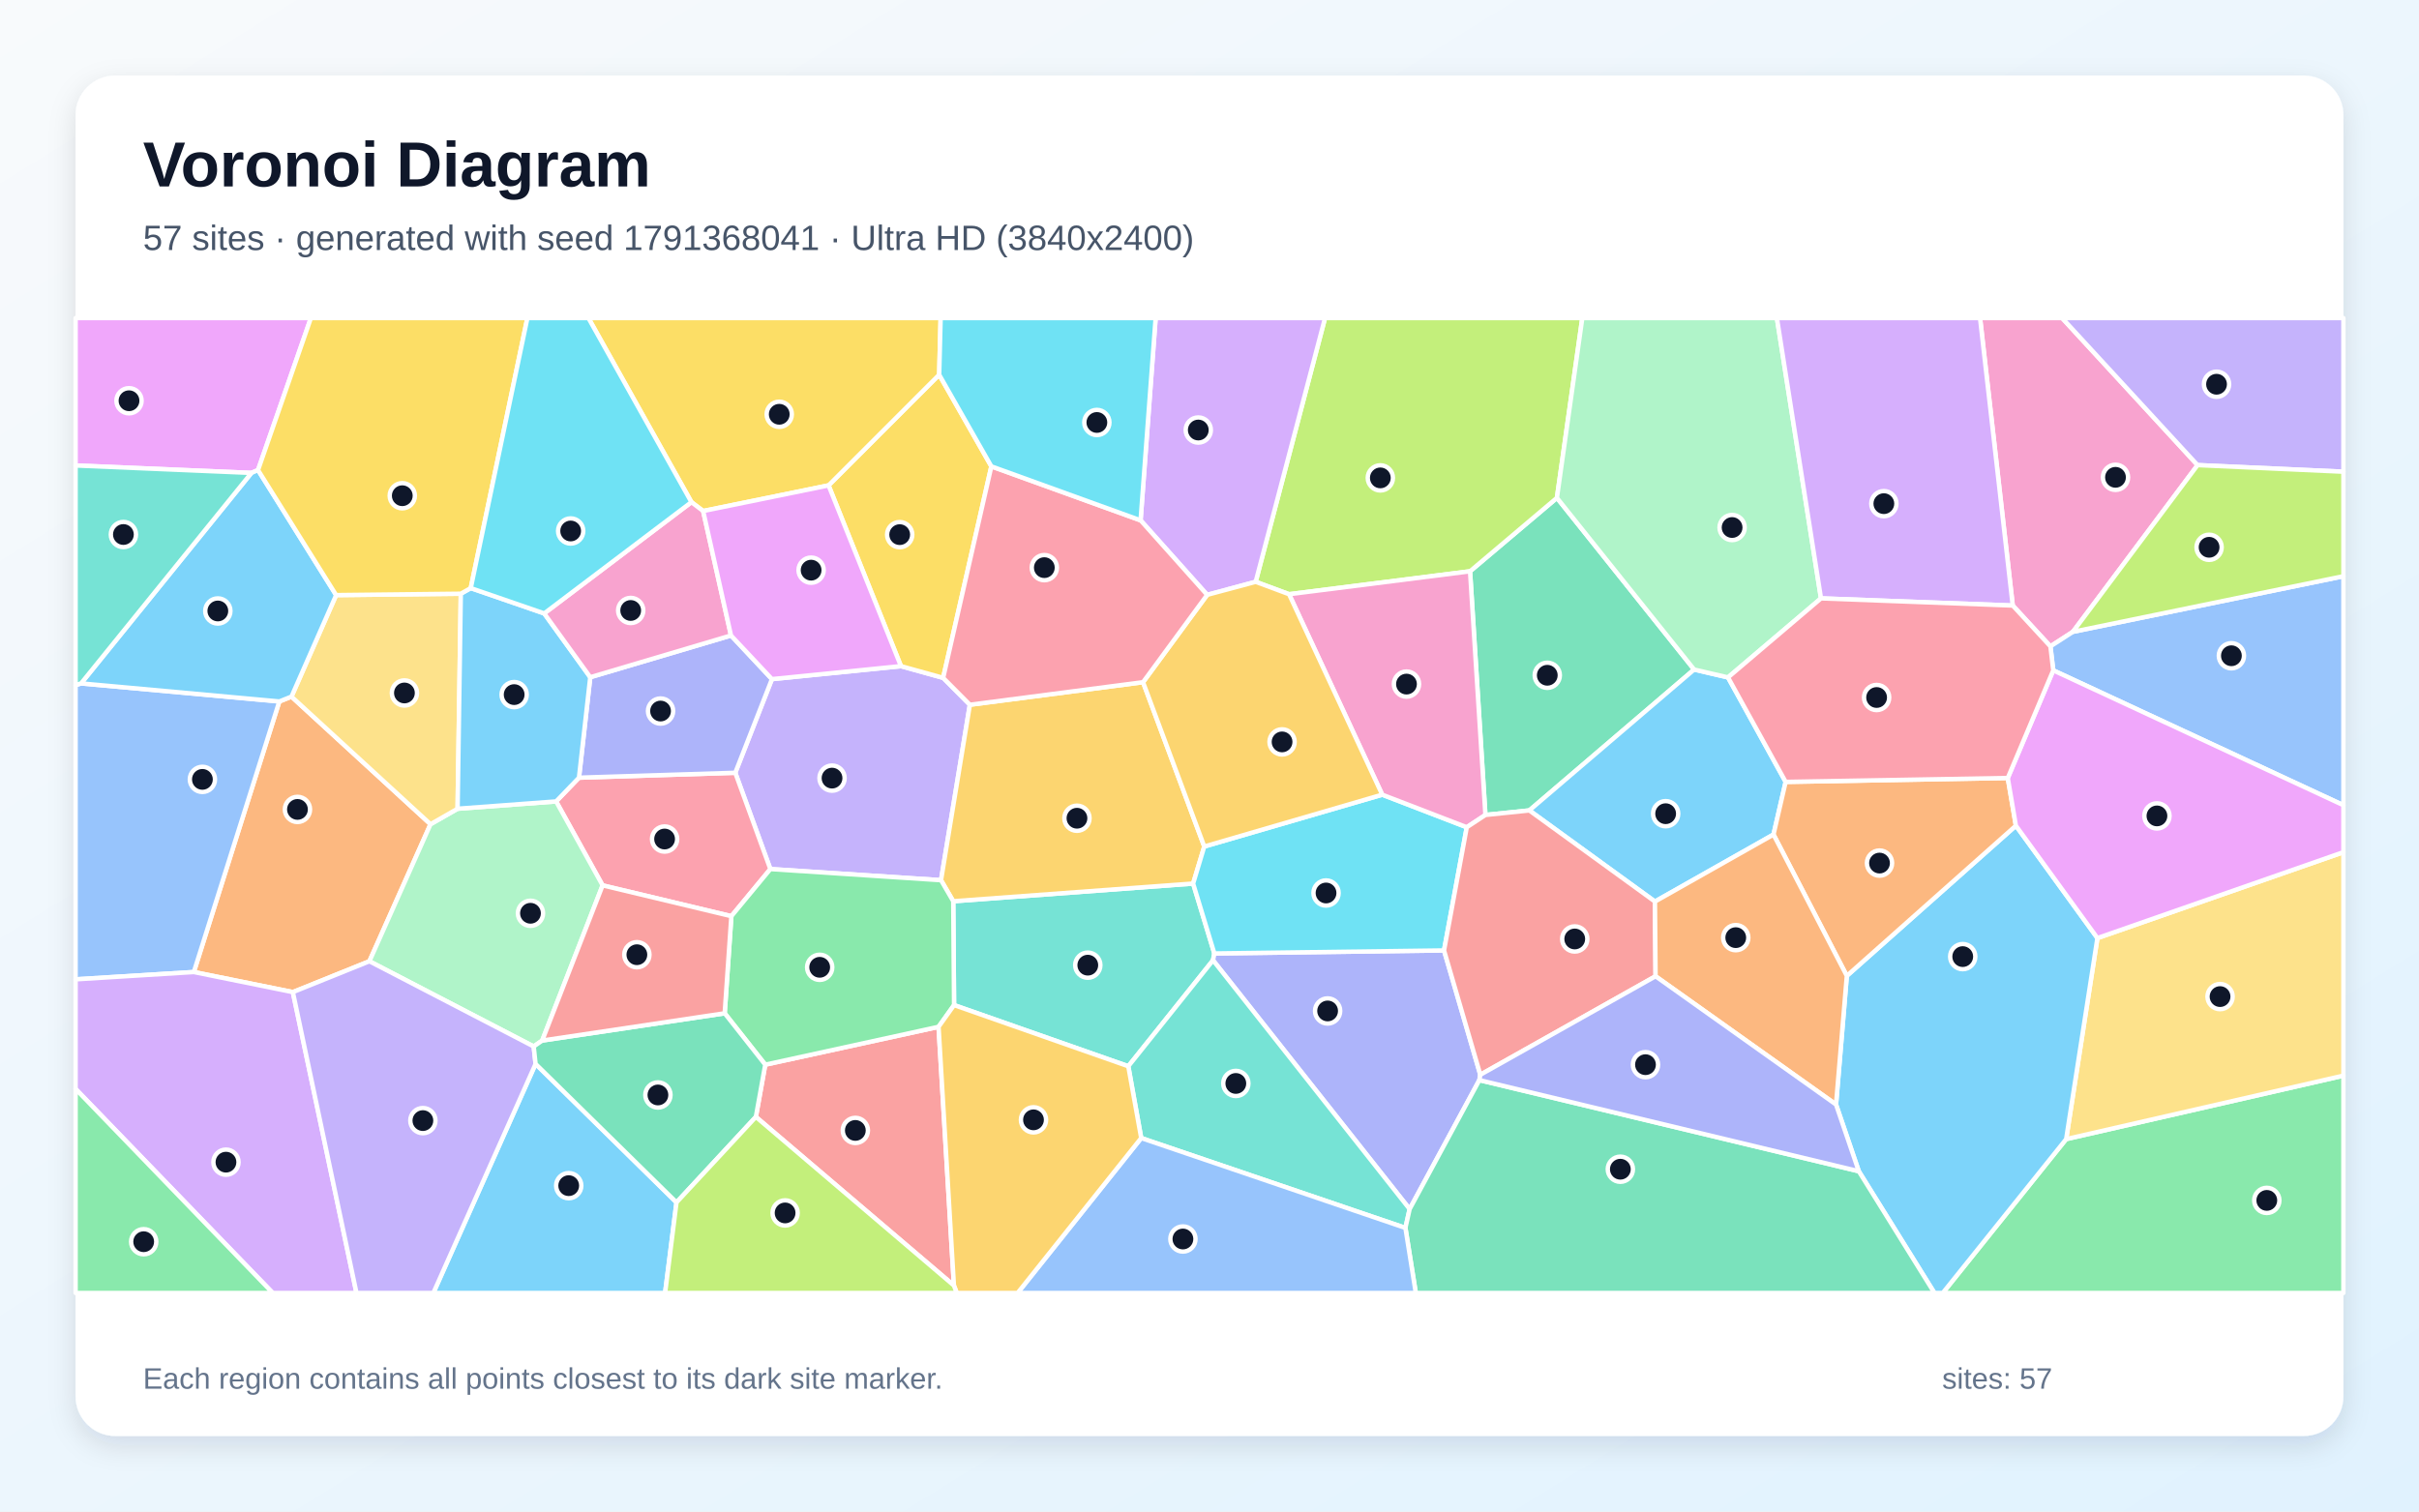
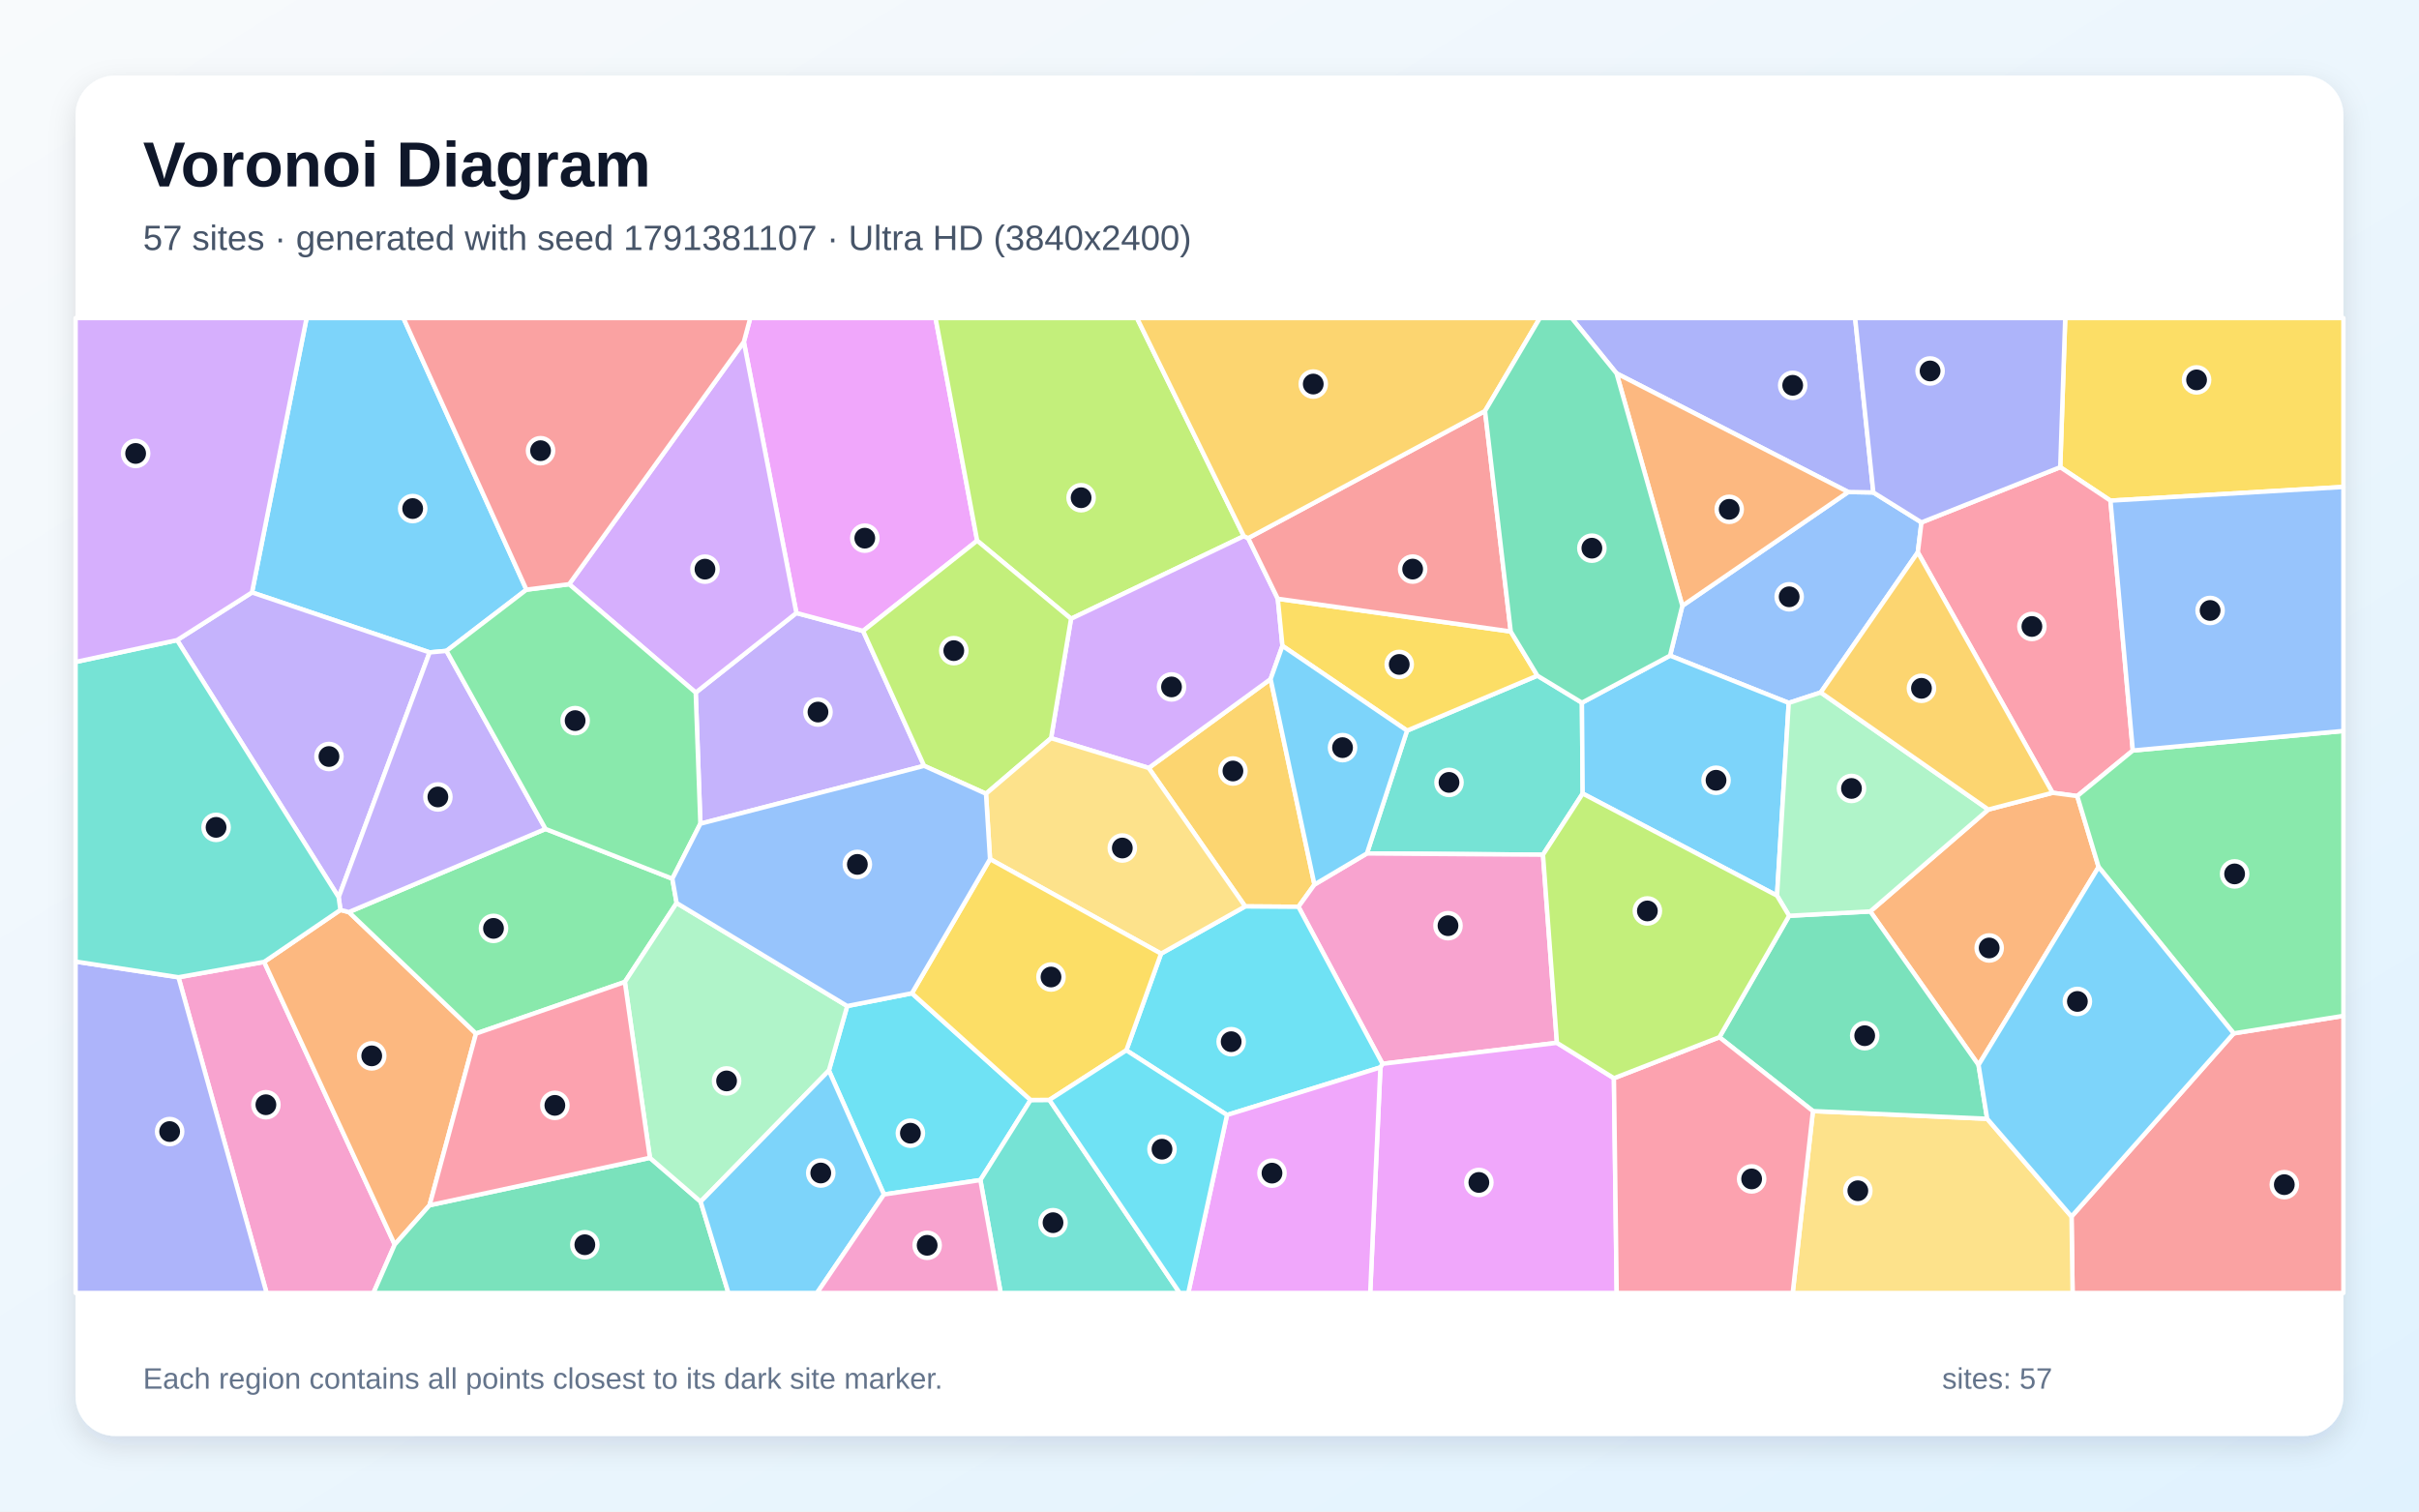
<svg xmlns="http://www.w3.org/2000/svg" width="3840" height="2400" viewBox="0 0 3840 2400" role="img" aria-labelledby="title description">
  <defs>
    <linearGradient id="background" x1="0" y1="0" x2="1" y2="1">
      <stop stop-color="#F8FAFC" />
      <stop offset="1" stop-color="#E0F2FE" />
    </linearGradient>
    <filter id="shadow" x="-5%" y="-5%" width="110%" height="110%">
      <feDropShadow dx="0" dy="15" stdDeviation="22" flood-color="#0F172A" flood-opacity=".12" />
    </filter>
  </defs>
  <rect width="3840" height="2400" fill="url(#background)" />
  <rect x="120" y="120" width="3600" height="2160" rx="63" fill="#FFFFFF" filter="url(#shadow)" />
  <g font-family="Arial, sans-serif">
    <text x="227" y="296" font-size="101" font-weight="700" fill="#0F172A">Voronoi Diagram</text>
-     <text x="227" y="397" font-size="56" fill="#475569">57 sites · generated with seed 1791368041 · Ultra HD (3840x2400)</text>
+     <text x="227" y="397" font-size="56" fill="#475569">57 sites · generated with seed 1791381107 · Ultra HD (3840x2400)</text>
  </g>
  <g stroke="#FFFFFF" stroke-width="7" stroke-linejoin="round">
-     <polygon points="850.2,1689.3 1073.9,1909.2 1055.8,2053.0 687.9,2053.0" fill="#38BDF8" fill-opacity="0.65" />
-     <polygon points="1539.6,1119.0 1493.8,1397.6 1222.9,1379.9 1167.2,1227.0 1225.4,1078.3 1430.2,1057.7 1497.2,1076.3" fill="#A78BFA" fill-opacity="0.65" />
-     <polygon points="3488.5,738.5 3290.6,1003.2 3254.9,1026.3 3195.1,961.5 3143.2,505.0 3273.5,505.0" fill="#F472B6" fill-opacity="0.65" />
-     <polygon points="464.9,1575.3 307.7,1543.4 443.4,1113.8 462.7,1106.1 683.4,1308.7 586.4,1526.3" fill="#FB923C" fill-opacity="0.65" />
-     <polygon points="1315.3,770.7 1490.9,595.0 1573.7,740.5 1497.2,1076.3 1430.2,1057.7" fill="#FACC15" fill-opacity="0.65" />
-     <polygon points="3279.9,1808.7 3720.0,1707.9 3720.0,2053.0 3084.0,2053.0" fill="#4ADE80" fill-opacity="0.65" />
-     <polygon points="1791.1,1693.0 1514.5,1595.9 1513.2,1431.0 1894.0,1402.9 1927.7,1513.9 1925.6,1524.7" fill="#2DD4BF" fill-opacity="0.65" />
-     <polygon points="3259.4,1064.4 3254.9,1026.3 3290.6,1003.2 3720.0,914.9 3720.0,1278.5" fill="#60A5FA" fill-opacity="0.65" />
-     <polygon points="409.6,746.4 399.1,750.9 120.0,739.1 120.0,505.0 493.5,505.0" fill="#E879F9" fill-opacity="0.65" />
-     <polygon points="2689.3,1063.1 2427.7,1286.8 2358.0,1294.0 2333.6,907.1 2471.5,790.5" fill="#34D399" fill-opacity="0.65" />
-     <polygon points="1199.9,1773.4 1214.8,1690.5 1489.9,1630.4 1514.3,2041.2" fill="#F87171" fill-opacity="0.65" />
-     <polygon points="2349.9,1706.5 2348.4,1715.0 2237.7,1919.8 1925.6,1524.7 1927.7,1513.9 2292.3,1509.1" fill="#818CF8" fill-opacity="0.65" />
-     <polygon points="1814.5,1083.2 1911.7,1344.1 1894.0,1402.9 1513.2,1431.0 1493.8,1397.6 1539.6,1119.0" fill="#FBBF24" fill-opacity="0.65" />
-     <polygon points="2471.5,790.5 2333.6,907.1 2046.3,943.5 1993.3,923.8 2103.4,505.0 2511.8,505.0" fill="#A3E635" fill-opacity="0.65" />
-     <polygon points="1993.3,923.8 1916.3,944.5 1810.6,826.2 1834.5,505.0 2103.4,505.0" fill="#C084FC" fill-opacity="0.65" />
-     <polygon points="919.1,1234.8 1167.2,1227.0 1222.9,1379.9 1161.0,1454.7 956.6,1405.8 882.8,1272.5" fill="#FB7185" fill-opacity="0.65" />
-     <polygon points="2292.3,1509.1 1927.7,1513.9 1894.0,1402.9 1911.7,1344.1 2194.2,1261.8 2328.4,1313.5" fill="#22D3EE" fill-opacity="0.65" />
-     <polygon points="860.7,1652.2 847.2,1661.6 586.4,1526.3 683.4,1308.7 726.4,1284.1 882.8,1272.5 956.6,1405.8" fill="#86EFAC" fill-opacity="0.65" />
-     <polygon points="3279.9,1808.7 3329.5,1489.5 3720.0,1353.1 3720.0,1707.9" fill="#FCD34D" fill-opacity="0.65" />
-     <polygon points="2743.1,1075.6 2834.6,1241.5 2815.3,1325.1 2627.1,1431.5 2427.7,1286.8 2689.3,1063.1" fill="#38BDF8" fill-opacity="0.65" />
-     <polygon points="2950.7,1859.7 2914.6,1753.8 2931.7,1549.5 3200.1,1311.0 3329.5,1489.5 3279.9,1808.7 3084.0,2053.0 3070.8,2053.0" fill="#38BDF8" fill-opacity="0.65" />
-     <polygon points="3488.5,738.5 3273.5,505.0 3720.0,505.0 3720.0,749.0" fill="#A78BFA" fill-opacity="0.65" />
-     <polygon points="2046.3,943.5 2333.6,907.1 2358.0,1294.0 2328.4,1313.5 2194.2,1261.8" fill="#F472B6" fill-opacity="0.65" />
-     <polygon points="3187.2,1235.3 3200.1,1311.0 2931.7,1549.5 2815.3,1325.1 2834.6,1241.5" fill="#FB923C" fill-opacity="0.65" />
-     <polygon points="1490.9,595.0 1315.3,770.7 1116.2,811.4 1097.6,797.3 934.1,505.0 1493.2,505.0" fill="#FACC15" fill-opacity="0.65" />
-     <polygon points="1489.9,1630.4 1214.8,1690.5 1150.4,1608.9 1161.0,1454.7 1222.9,1379.9 1493.8,1397.6 1513.2,1431.0 1514.5,1595.9" fill="#4ADE80" fill-opacity="0.65" />
-     <polygon points="1811.6,1807.0 1791.1,1693.0 1925.6,1524.7 2237.7,1919.8 2231.0,1949.7" fill="#2DD4BF" fill-opacity="0.65" />
-     <polygon points="128.7,1085.1 443.4,1113.8 307.7,1543.4 120.0,1555.0 120.0,1087.9" fill="#60A5FA" fill-opacity="0.65" />
-     <polygon points="3329.5,1489.5 3200.1,1311.0 3187.2,1235.3 3259.4,1064.4 3720.0,1278.5 3720.0,1353.1" fill="#E879F9" fill-opacity="0.65" />
-     <polygon points="2231.0,1949.7 2237.7,1919.8 2348.4,1715.0 2950.7,1859.7 3070.8,2053.0 2247.5,2053.0" fill="#34D399" fill-opacity="0.65" />
-     <polygon points="2628.1,1550.1 2349.9,1706.5 2292.3,1509.1 2328.4,1313.5 2358.0,1294.0 2427.7,1286.8 2627.1,1431.5" fill="#F87171" fill-opacity="0.65" />
-     <polygon points="937.0,1075.3 1160.4,1009.0 1225.4,1078.3 1167.2,1227.0 919.1,1234.8" fill="#818CF8" fill-opacity="0.65" />
-     <polygon points="1916.3,944.5 1993.3,923.8 2046.3,943.5 2194.2,1261.8 1911.7,1344.1 1814.5,1083.2" fill="#FBBF24" fill-opacity="0.65" />
-     <polygon points="3290.6,1003.2 3488.5,738.5 3720.0,749.0 3720.0,914.9" fill="#A3E635" fill-opacity="0.65" />
-     <polygon points="120.0,1729.0 120.0,1555.0 307.7,1543.4 464.9,1575.3 565.9,2053.0 433.0,2053.0" fill="#C084FC" fill-opacity="0.65" />
-     <polygon points="1810.6,826.2 1916.3,944.5 1814.5,1083.2 1539.6,1119.0 1497.2,1076.3 1573.7,740.5" fill="#FB7185" fill-opacity="0.65" />
-     <polygon points="1810.6,826.2 1573.7,740.5 1490.9,595.0 1493.2,505.0 1834.5,505.0" fill="#22D3EE" fill-opacity="0.65" />
-     <polygon points="2890.7,950.1 2743.1,1075.6 2689.3,1063.1 2471.5,790.5 2511.8,505.0 2820.7,505.0" fill="#86EFAC" fill-opacity="0.65" />
-     <polygon points="731.5,942.7 726.4,1284.1 683.4,1308.7 462.7,1106.1 533.6,944.9" fill="#FCD34D" fill-opacity="0.65" />
-     <polygon points="731.5,942.7 747.3,933.8 863.9,974.0 937.0,1075.3 919.1,1234.8 882.8,1272.5 726.4,1284.1" fill="#38BDF8" fill-opacity="0.65" />
-     <polygon points="399.1,750.9 409.6,746.4 533.6,944.9 462.7,1106.1 443.4,1113.8 128.7,1085.1" fill="#38BDF8" fill-opacity="0.65" />
-     <polygon points="464.9,1575.3 586.4,1526.3 847.2,1661.6 850.2,1689.3 687.9,2053.0 565.9,2053.0" fill="#A78BFA" fill-opacity="0.65" />
-     <polygon points="1097.6,797.3 1116.2,811.4 1160.4,1009.0 937.0,1075.3 863.9,974.0" fill="#F472B6" fill-opacity="0.65" />
-     <polygon points="2628.1,1550.1 2627.1,1431.5 2815.3,1325.1 2931.7,1549.5 2914.6,1753.8" fill="#FB923C" fill-opacity="0.65" />
-     <polygon points="747.3,933.8 731.5,942.7 533.6,944.9 409.6,746.4 493.5,505.0 837.2,505.0" fill="#FACC15" fill-opacity="0.65" />
-     <polygon points="120.0,1729.0 433.0,2053.0 120.0,2053.0" fill="#4ADE80" fill-opacity="0.65" />
-     <polygon points="399.1,750.9 128.7,1085.1 120.0,1087.9 120.0,739.1" fill="#2DD4BF" fill-opacity="0.65" />
-     <polygon points="1811.6,1807.0 2231.0,1949.7 2247.5,2053.0 1615.4,2053.0" fill="#60A5FA" fill-opacity="0.65" />
-     <polygon points="1160.4,1009.0 1116.2,811.4 1315.3,770.7 1430.2,1057.7 1225.4,1078.3" fill="#E879F9" fill-opacity="0.65" />
-     <polygon points="847.2,1661.6 860.7,1652.2 1150.4,1608.9 1214.8,1690.5 1199.9,1773.4 1073.9,1909.2 850.2,1689.3" fill="#34D399" fill-opacity="0.65" />
-     <polygon points="860.7,1652.2 956.6,1405.8 1161.0,1454.7 1150.4,1608.9" fill="#F87171" fill-opacity="0.65" />
-     <polygon points="2348.4,1715.0 2349.9,1706.5 2628.1,1550.1 2914.6,1753.8 2950.7,1859.7" fill="#818CF8" fill-opacity="0.65" />
-     <polygon points="1514.3,2041.2 1489.9,1630.4 1514.5,1595.9 1791.1,1693.0 1811.6,1807.0 1615.4,2053.0 1518.8,2053.0" fill="#FBBF24" fill-opacity="0.65" />
-     <polygon points="1073.9,1909.2 1199.9,1773.4 1514.3,2041.2 1518.8,2053.0 1055.8,2053.0" fill="#A3E635" fill-opacity="0.65" />
-     <polygon points="2890.7,950.1 2820.7,505.0 3143.2,505.0 3195.1,961.5" fill="#C084FC" fill-opacity="0.65" />
-     <polygon points="3187.2,1235.3 2834.6,1241.5 2743.1,1075.6 2890.7,950.1 3195.1,961.5 3254.9,1026.3 3259.4,1064.4" fill="#FB7185" fill-opacity="0.65" />
-     <polygon points="1097.6,797.3 863.9,974.0 747.3,933.8 837.2,505.0 934.1,505.0" fill="#22D3EE" fill-opacity="0.65" />
+     <polygon points="835.7,936.3 708.8,1033.5 682.0,1035.9 400.0,940.7 486.7,505.0 640.4,505.0" fill="#38BDF8" fill-opacity="0.65" />
+     <polygon points="1467.0,1216.0 1111.8,1307.9 1104.4,1099.7 1264.2,973.3 1370.1,1001.8" fill="#A78BFA" fill-opacity="0.65" />
+     <polygon points="283.3,1551.7 419.3,1527.3 626.6,1976.1 592.8,2053.0 423.2,2053.0" fill="#F472B6" fill-opacity="0.65" />
+     <polygon points="681.9,1913.7 626.6,1976.1 419.3,1527.3 540.4,1444.8 553.8,1448.2 755.6,1641.1" fill="#FB923C" fill-opacity="0.65" />
+     <polygon points="3350.2,794.9 3270.5,741.8 3278.4,505.0 3720.0,505.0 3720.0,773.2" fill="#FACC15" fill-opacity="0.65" />
+     <polygon points="1067.3,1395.2 1074.1,1433.8 991.9,1559.2 755.6,1641.1 553.8,1448.2 866.0,1316.2" fill="#4ADE80" fill-opacity="0.65" />
+     <polygon points="2233.6,1160.1 2440.5,1072.8 2511.2,1115.8 2512.4,1260.0 2449.4,1357.1 2169.9,1355.1" fill="#2DD4BF" fill-opacity="0.65" />
+     <polygon points="3050.2,829.5 3044.4,877.0 2890.3,1099.5 2839.5,1116.1 2651.1,1041.0 2670.6,961.9 2933.9,781.2 2973.8,781.9" fill="#60A5FA" fill-opacity="0.65" />
+     <polygon points="1551.2,858.5 1370.1,1001.8 1264.2,973.3 1180.8,542.9 1191.0,505.0 1485.1,505.0" fill="#E879F9" fill-opacity="0.65" />
+     <polygon points="626.6,1976.1 681.9,1913.7 1031.7,1838.4 1112.2,1908.0 1156.3,2053.0 592.8,2053.0" fill="#34D399" fill-opacity="0.65" />
+     <polygon points="3288.4,1931.6 3545.8,1640.8 3720.0,1613.0 3720.0,2053.0 3290.1,2053.0" fill="#F87171" fill-opacity="0.65" />
+     <polygon points="2973.8,781.9 2933.9,781.2 2566.2,592.9 2494.9,505.0 2944.9,505.0" fill="#818CF8" fill-opacity="0.65" />
+     <polygon points="2086.6,1404.5 2061.2,1439.8 1976.6,1439.2 1823.5,1219.4 2017.0,1078.2" fill="#FBBF24" fill-opacity="0.65" />
+     <polygon points="1974.5,851.3 1700.2,982.5 1551.2,858.5 1485.1,505.0 1804.9,505.0" fill="#A3E635" fill-opacity="0.65" />
+     <polygon points="1981.4,854.5 2028.4,950.7 2035.8,1025.5 2017.0,1078.2 1823.5,1219.4 1668.5,1172.1 1700.2,982.5 1974.5,851.3" fill="#C084FC" fill-opacity="0.65" />
+     <polygon points="3385.7,1191.7 3297.5,1264.0 3258.3,1258.8 3044.4,877.0 3050.2,829.5 3270.5,741.8 3350.2,794.9" fill="#FB7185" fill-opacity="0.65" />
+     <polygon points="1447.6,1577.1 1636.0,1746.6 1556.3,1873.7 1403.2,1896.6 1315.8,1699.8 1344.9,1597.4" fill="#22D3EE" fill-opacity="0.65" />
+     <polygon points="1344.9,1597.4 1315.8,1699.8 1112.2,1908.0 1031.7,1838.4 991.9,1559.2 1074.1,1433.8" fill="#86EFAC" fill-opacity="0.65" />
+     <polygon points="2877.9,1764.2 3154.5,1776.4 3288.4,1931.6 3290.1,2053.0 2845.8,2053.0" fill="#FCD34D" fill-opacity="0.65" />
+     <polygon points="1112.2,1908.0 1315.8,1699.8 1403.2,1896.6 1296.9,2053.0 1156.3,2053.0" fill="#38BDF8" fill-opacity="0.65" />
+     <polygon points="2820.9,1422.1 2512.4,1260.0 2511.2,1115.8 2651.1,1041.0 2839.5,1116.1" fill="#38BDF8" fill-opacity="0.65" />
+     <polygon points="537.6,1424.6 281.1,1016.4 400.0,940.7 682.0,1035.9" fill="#A78BFA" fill-opacity="0.65" />
+     <polygon points="2471.5,1655.8 2194.6,1689.1 2061.2,1439.8 2086.6,1404.5 2169.9,1355.1 2449.4,1357.1" fill="#F472B6" fill-opacity="0.65" />
+     <polygon points="3140.8,1691.0 2968.9,1447.2 3156.3,1285.4 3258.3,1258.8 3297.5,1264.0 3331.4,1376.6" fill="#FB923C" fill-opacity="0.65" />
+     <polygon points="2398.2,1002.7 2440.5,1072.8 2233.6,1160.1 2035.8,1025.5 2028.4,950.7" fill="#FACC15" fill-opacity="0.65" />
+     <polygon points="3545.8,1640.8 3331.4,1376.6 3297.5,1264.0 3385.7,1191.7 3720.0,1160.6 3720.0,1613.0" fill="#4ADE80" fill-opacity="0.65" />
+     <polygon points="1556.3,1873.7 1636.0,1746.6 1665.9,1746.4 1872.7,2053.0 1588.5,2053.0" fill="#2DD4BF" fill-opacity="0.65" />
+     <polygon points="3385.7,1191.7 3350.2,794.9 3720.0,773.2 3720.0,1160.6" fill="#60A5FA" fill-opacity="0.65" />
+     <polygon points="2191.3,1694.8 2194.6,1689.1 2471.5,1655.8 2562.0,1712.0 2566.4,2053.0 2175.1,2053.0" fill="#E879F9" fill-opacity="0.65" />
+     <polygon points="2840.1,1454.1 2968.9,1447.2 3140.8,1691.0 3154.5,1776.4 2877.9,1764.2 2729.4,1646.9" fill="#34D399" fill-opacity="0.65" />
+     <polygon points="2357.4,652.6 2398.2,1002.7 2028.4,950.7 1981.4,854.5" fill="#F87171" fill-opacity="0.65" />
+     <polygon points="120.0,1526.8 283.3,1551.7 423.2,2053.0 120.0,2053.0" fill="#818CF8" fill-opacity="0.65" />
+     <polygon points="2357.4,652.6 1981.4,854.5 1974.5,851.3 1804.9,505.0 2444.4,505.0" fill="#FBBF24" fill-opacity="0.65" />
+     <polygon points="1700.2,982.5 1668.5,1172.1 1565.2,1260.3 1467.0,1216.0 1370.1,1001.8 1551.2,858.5" fill="#A3E635" fill-opacity="0.65" />
+     <polygon points="1180.8,542.9 1264.2,973.3 1104.4,1099.7 903.5,927.6" fill="#C084FC" fill-opacity="0.65" />
+     <polygon points="2562.0,1712.0 2729.4,1646.9 2877.9,1764.2 2845.8,2053.0 2566.4,2053.0" fill="#FB7185" fill-opacity="0.65" />
+     <polygon points="2191.3,1694.8 1947.8,1770.4 1788.0,1667.7 1843.1,1514.2 1976.6,1439.2 2061.2,1439.8 2194.6,1689.1" fill="#22D3EE" fill-opacity="0.65" />
+     <polygon points="3156.3,1285.4 2968.9,1447.2 2840.1,1454.1 2820.9,1422.1 2839.5,1116.1 2890.3,1099.5" fill="#86EFAC" fill-opacity="0.65" />
+     <polygon points="1843.1,1514.2 1571.6,1364.1 1565.2,1260.3 1668.5,1172.1 1823.5,1219.4 1976.6,1439.2" fill="#FCD34D" fill-opacity="0.65" />
+     <polygon points="3154.5,1776.4 3140.8,1691.0 3331.4,1376.6 3545.8,1640.8 3288.4,1931.6" fill="#38BDF8" fill-opacity="0.65" />
+     <polygon points="2086.6,1404.5 2017.0,1078.2 2035.8,1025.5 2233.6,1160.1 2169.9,1355.1" fill="#38BDF8" fill-opacity="0.65" />
+     <polygon points="866.0,1316.2 553.8,1448.2 540.4,1444.8 537.6,1424.6 682.0,1035.9 708.8,1033.5" fill="#A78BFA" fill-opacity="0.65" />
+     <polygon points="1403.2,1896.6 1556.3,1873.7 1588.5,2053.0 1296.9,2053.0" fill="#F472B6" fill-opacity="0.65" />
+     <polygon points="2566.2,592.9 2933.9,781.2 2670.6,961.9" fill="#FB923C" fill-opacity="0.65" />
+     <polygon points="1571.6,1364.1 1843.1,1514.2 1788.0,1667.7 1665.9,1746.4 1636.0,1746.6 1447.6,1577.1" fill="#FACC15" fill-opacity="0.65" />
+     <polygon points="1067.3,1395.2 866.0,1316.2 708.8,1033.5 835.7,936.3 903.5,927.6 1104.4,1099.7 1111.8,1307.9" fill="#4ADE80" fill-opacity="0.65" />
+     <polygon points="281.1,1016.4 537.6,1424.6 540.4,1444.8 419.3,1527.3 283.3,1551.7 120.0,1526.8 120.0,1051.1" fill="#2DD4BF" fill-opacity="0.65" />
+     <polygon points="1571.6,1364.1 1447.6,1577.1 1344.9,1597.4 1074.1,1433.8 1067.3,1395.2 1111.8,1307.9 1467.0,1216.0 1565.2,1260.3" fill="#60A5FA" fill-opacity="0.65" />
+     <polygon points="1947.8,1770.4 2191.3,1694.8 2175.1,2053.0 1886.3,2053.0" fill="#E879F9" fill-opacity="0.65" />
+     <polygon points="2566.2,592.9 2670.6,961.9 2651.1,1041.0 2511.2,1115.8 2440.5,1072.8 2398.2,1002.7 2357.4,652.6 2444.4,505.0 2494.9,505.0" fill="#34D399" fill-opacity="0.65" />
+     <polygon points="1180.8,542.9 903.5,927.6 835.7,936.3 640.4,505.0 1191.0,505.0" fill="#F87171" fill-opacity="0.65" />
+     <polygon points="3050.2,829.5 2973.8,781.9 2944.9,505.0 3278.4,505.0 3270.5,741.8" fill="#818CF8" fill-opacity="0.65" />
+     <polygon points="3258.3,1258.8 3156.3,1285.4 2890.3,1099.5 3044.4,877.0" fill="#FBBF24" fill-opacity="0.65" />
+     <polygon points="2562.0,1712.0 2471.5,1655.8 2449.4,1357.1 2512.4,1260.0 2820.9,1422.1 2840.1,1454.1 2729.4,1646.9" fill="#A3E635" fill-opacity="0.65" />
+     <polygon points="281.1,1016.4 120.0,1051.1 120.0,505.0 486.7,505.0 400.0,940.7" fill="#C084FC" fill-opacity="0.65" />
+     <polygon points="1031.7,1838.4 681.9,1913.7 755.6,1641.1 991.9,1559.2" fill="#FB7185" fill-opacity="0.65" />
+     <polygon points="1665.9,1746.4 1788.0,1667.7 1947.8,1770.4 1886.3,2053.0 1872.7,2053.0" fill="#22D3EE" fill-opacity="0.65" />
  </g>
  <g>
-     <circle cx="902.8" cy="1882.6" r="20" fill="#0F172A" stroke="#FFFFFF" stroke-width="7" />
-     <circle cx="1320.8" cy="1235.5" r="20" fill="#0F172A" stroke="#FFFFFF" stroke-width="7" />
-     <circle cx="3358.2" cy="757.9" r="20" fill="#0F172A" stroke="#FFFFFF" stroke-width="7" />
-     <circle cx="472.2" cy="1285.2" r="20" fill="#0F172A" stroke="#FFFFFF" stroke-width="7" />
-     <circle cx="1428.2" cy="848.9" r="20" fill="#0F172A" stroke="#FFFFFF" stroke-width="7" />
-     <circle cx="3598.4" cy="1906.0" r="20" fill="#0F172A" stroke="#FFFFFF" stroke-width="7" />
-     <circle cx="1726.8" cy="1532.5" r="20" fill="#0F172A" stroke="#FFFFFF" stroke-width="7" />
-     <circle cx="3542.2" cy="1041.2" r="20" fill="#0F172A" stroke="#FFFFFF" stroke-width="7" />
-     <circle cx="204.8" cy="636.3" r="20" fill="#0F172A" stroke="#FFFFFF" stroke-width="7" />
-     <circle cx="2456.2" cy="1072.2" r="20" fill="#0F172A" stroke="#FFFFFF" stroke-width="7" />
-     <circle cx="1357.8" cy="1794.9" r="20" fill="#0F172A" stroke="#FFFFFF" stroke-width="7" />
-     <circle cx="2107.5" cy="1605.2" r="20" fill="#0F172A" stroke="#FFFFFF" stroke-width="7" />
-     <circle cx="1709.6" cy="1299.2" r="20" fill="#0F172A" stroke="#FFFFFF" stroke-width="7" />
-     <circle cx="2191.2" cy="758.8" r="20" fill="#0F172A" stroke="#FFFFFF" stroke-width="7" />
-     <circle cx="1902.2" cy="682.8" r="20" fill="#0F172A" stroke="#FFFFFF" stroke-width="7" />
-     <circle cx="1055.0" cy="1332.2" r="20" fill="#0F172A" stroke="#FFFFFF" stroke-width="7" />
-     <circle cx="2105.0" cy="1417.9" r="20" fill="#0F172A" stroke="#FFFFFF" stroke-width="7" />
-     <circle cx="842.1" cy="1450.1" r="20" fill="#0F172A" stroke="#FFFFFF" stroke-width="7" />
-     <circle cx="3524.2" cy="1582.4" r="20" fill="#0F172A" stroke="#FFFFFF" stroke-width="7" />
-     <circle cx="2644.1" cy="1292.0" r="20" fill="#0F172A" stroke="#FFFFFF" stroke-width="7" />
-     <circle cx="3115.7" cy="1518.9" r="20" fill="#0F172A" stroke="#FFFFFF" stroke-width="7" />
-     <circle cx="3518.6" cy="610.1" r="20" fill="#0F172A" stroke="#FFFFFF" stroke-width="7" />
-     <circle cx="2232.7" cy="1086.2" r="20" fill="#0F172A" stroke="#FFFFFF" stroke-width="7" />
-     <circle cx="2983.6" cy="1370.4" r="20" fill="#0F172A" stroke="#FFFFFF" stroke-width="7" />
-     <circle cx="1237.0" cy="657.8" r="20" fill="#0F172A" stroke="#FFFFFF" stroke-width="7" />
-     <circle cx="1301.2" cy="1535.9" r="20" fill="#0F172A" stroke="#FFFFFF" stroke-width="7" />
-     <circle cx="1961.8" cy="1720.3" r="20" fill="#0F172A" stroke="#FFFFFF" stroke-width="7" />
-     <circle cx="321.3" cy="1237.5" r="20" fill="#0F172A" stroke="#FFFFFF" stroke-width="7" />
-     <circle cx="3424.0" cy="1295.5" r="20" fill="#0F172A" stroke="#FFFFFF" stroke-width="7" />
-     <circle cx="2572.2" cy="1856.5" r="20" fill="#0F172A" stroke="#FFFFFF" stroke-width="7" />
-     <circle cx="2499.8" cy="1490.9" r="20" fill="#0F172A" stroke="#FFFFFF" stroke-width="7" />
-     <circle cx="1048.6" cy="1129.0" r="20" fill="#0F172A" stroke="#FFFFFF" stroke-width="7" />
-     <circle cx="2035.2" cy="1178.0" r="20" fill="#0F172A" stroke="#FFFFFF" stroke-width="7" />
-     <circle cx="3506.8" cy="869.0" r="20" fill="#0F172A" stroke="#FFFFFF" stroke-width="7" />
-     <circle cx="358.7" cy="1845.3" r="20" fill="#0F172A" stroke="#FFFFFF" stroke-width="7" />
-     <circle cx="1657.8" cy="901.3" r="20" fill="#0F172A" stroke="#FFFFFF" stroke-width="7" />
-     <circle cx="1741.2" cy="670.8" r="20" fill="#0F172A" stroke="#FFFFFF" stroke-width="7" />
-     <circle cx="2749.6" cy="837.6" r="20" fill="#0F172A" stroke="#FFFFFF" stroke-width="7" />
-     <circle cx="642.0" cy="1100.3" r="20" fill="#0F172A" stroke="#FFFFFF" stroke-width="7" />
-     <circle cx="816.2" cy="1102.9" r="20" fill="#0F172A" stroke="#FFFFFF" stroke-width="7" />
-     <circle cx="345.8" cy="970.1" r="20" fill="#0F172A" stroke="#FFFFFF" stroke-width="7" />
-     <circle cx="671.3" cy="1779.3" r="20" fill="#0F172A" stroke="#FFFFFF" stroke-width="7" />
-     <circle cx="1001.2" cy="969.3" r="20" fill="#0F172A" stroke="#FFFFFF" stroke-width="7" />
-     <circle cx="2755.4" cy="1488.8" r="20" fill="#0F172A" stroke="#FFFFFF" stroke-width="7" />
-     <circle cx="638.6" cy="787.1" r="20" fill="#0F172A" stroke="#FFFFFF" stroke-width="7" />
-     <circle cx="228.1" cy="1971.6" r="20" fill="#0F172A" stroke="#FFFFFF" stroke-width="7" />
-     <circle cx="195.9" cy="848.7" r="20" fill="#0F172A" stroke="#FFFFFF" stroke-width="7" />
-     <circle cx="1877.8" cy="1967.3" r="20" fill="#0F172A" stroke="#FFFFFF" stroke-width="7" />
-     <circle cx="1287.6" cy="905.3" r="20" fill="#0F172A" stroke="#FFFFFF" stroke-width="7" />
-     <circle cx="1044.4" cy="1738.6" r="20" fill="#0F172A" stroke="#FFFFFF" stroke-width="7" />
-     <circle cx="1011.0" cy="1515.9" r="20" fill="#0F172A" stroke="#FFFFFF" stroke-width="7" />
-     <circle cx="2612.1" cy="1690.5" r="20" fill="#0F172A" stroke="#FFFFFF" stroke-width="7" />
-     <circle cx="1640.6" cy="1778.1" r="20" fill="#0F172A" stroke="#FFFFFF" stroke-width="7" />
-     <circle cx="1246.3" cy="1925.9" r="20" fill="#0F172A" stroke="#FFFFFF" stroke-width="7" />
-     <circle cx="2990.5" cy="799.7" r="20" fill="#0F172A" stroke="#FFFFFF" stroke-width="7" />
-     <circle cx="2979.0" cy="1107.5" r="20" fill="#0F172A" stroke="#FFFFFF" stroke-width="7" />
-     <circle cx="905.9" cy="843.1" r="20" fill="#0F172A" stroke="#FFFFFF" stroke-width="7" />
+     <circle cx="655.1" cy="807.5" r="20" fill="#0F172A" stroke="#FFFFFF" stroke-width="7" />
+     <circle cx="1298.5" cy="1130.6" r="20" fill="#0F172A" stroke="#FFFFFF" stroke-width="7" />
+     <circle cx="422.1" cy="1754.1" r="20" fill="#0F172A" stroke="#FFFFFF" stroke-width="7" />
+     <circle cx="590.1" cy="1676.5" r="20" fill="#0F172A" stroke="#FFFFFF" stroke-width="7" />
+     <circle cx="3486.9" cy="603.2" r="20" fill="#0F172A" stroke="#FFFFFF" stroke-width="7" />
+     <circle cx="783.4" cy="1474.1" r="20" fill="#0F172A" stroke="#FFFFFF" stroke-width="7" />
+     <circle cx="2300.2" cy="1242.3" r="20" fill="#0F172A" stroke="#FFFFFF" stroke-width="7" />
+     <circle cx="2840.2" cy="947.6" r="20" fill="#0F172A" stroke="#FFFFFF" stroke-width="7" />
+     <circle cx="1372.8" cy="854.5" r="20" fill="#0F172A" stroke="#FFFFFF" stroke-width="7" />
+     <circle cx="928.4" cy="1976.4" r="20" fill="#0F172A" stroke="#FFFFFF" stroke-width="7" />
+     <circle cx="3626.2" cy="1881.0" r="20" fill="#0F172A" stroke="#FFFFFF" stroke-width="7" />
+     <circle cx="2845.8" cy="611.8" r="20" fill="#0F172A" stroke="#FFFFFF" stroke-width="7" />
+     <circle cx="1957.2" cy="1224.2" r="20" fill="#0F172A" stroke="#FFFFFF" stroke-width="7" />
+     <circle cx="1716.2" cy="790.3" r="20" fill="#0F172A" stroke="#FFFFFF" stroke-width="7" />
+     <circle cx="1859.7" cy="1090.7" r="20" fill="#0F172A" stroke="#FFFFFF" stroke-width="7" />
+     <circle cx="3225.5" cy="994.7" r="20" fill="#0F172A" stroke="#FFFFFF" stroke-width="7" />
+     <circle cx="1445.2" cy="1799.3" r="20" fill="#0F172A" stroke="#FFFFFF" stroke-width="7" />
+     <circle cx="1153.4" cy="1716.3" r="20" fill="#0F172A" stroke="#FFFFFF" stroke-width="7" />
+     <circle cx="2949.2" cy="1890.7" r="20" fill="#0F172A" stroke="#FFFFFF" stroke-width="7" />
+     <circle cx="1302.9" cy="1862.5" r="20" fill="#0F172A" stroke="#FFFFFF" stroke-width="7" />
+     <circle cx="2724.1" cy="1238.9" r="20" fill="#0F172A" stroke="#FFFFFF" stroke-width="7" />
+     <circle cx="522.2" cy="1201.2" r="20" fill="#0F172A" stroke="#FFFFFF" stroke-width="7" />
+     <circle cx="2298.6" cy="1469.8" r="20" fill="#0F172A" stroke="#FFFFFF" stroke-width="7" />
+     <circle cx="3157.7" cy="1505.2" r="20" fill="#0F172A" stroke="#FFFFFF" stroke-width="7" />
+     <circle cx="2221.2" cy="1055.0" r="20" fill="#0F172A" stroke="#FFFFFF" stroke-width="7" />
+     <circle cx="3547.3" cy="1387.6" r="20" fill="#0F172A" stroke="#FFFFFF" stroke-width="7" />
+     <circle cx="1671.6" cy="1941.4" r="20" fill="#0F172A" stroke="#FFFFFF" stroke-width="7" />
+     <circle cx="3508.4" cy="969.3" r="20" fill="#0F172A" stroke="#FFFFFF" stroke-width="7" />
+     <circle cx="2347.6" cy="1877.5" r="20" fill="#0F172A" stroke="#FFFFFF" stroke-width="7" />
+     <circle cx="2960.1" cy="1644.5" r="20" fill="#0F172A" stroke="#FFFFFF" stroke-width="7" />
+     <circle cx="2242.5" cy="903.6" r="20" fill="#0F172A" stroke="#FFFFFF" stroke-width="7" />
+     <circle cx="269.3" cy="1796.7" r="20" fill="#0F172A" stroke="#FFFFFF" stroke-width="7" />
+     <circle cx="2084.7" cy="609.8" r="20" fill="#0F172A" stroke="#FFFFFF" stroke-width="7" />
+     <circle cx="1514.1" cy="1033.1" r="20" fill="#0F172A" stroke="#FFFFFF" stroke-width="7" />
+     <circle cx="1119.1" cy="903.7" r="20" fill="#0F172A" stroke="#FFFFFF" stroke-width="7" />
+     <circle cx="2780.6" cy="1871.9" r="20" fill="#0F172A" stroke="#FFFFFF" stroke-width="7" />
+     <circle cx="1954.4" cy="1654.0" r="20" fill="#0F172A" stroke="#FFFFFF" stroke-width="7" />
+     <circle cx="2939.1" cy="1251.9" r="20" fill="#0F172A" stroke="#FFFFFF" stroke-width="7" />
+     <circle cx="1781.6" cy="1346.5" r="20" fill="#0F172A" stroke="#FFFFFF" stroke-width="7" />
+     <circle cx="3297.7" cy="1590.1" r="20" fill="#0F172A" stroke="#FFFFFF" stroke-width="7" />
+     <circle cx="2131.2" cy="1187.1" r="20" fill="#0F172A" stroke="#FFFFFF" stroke-width="7" />
+     <circle cx="695.1" cy="1265.4" r="20" fill="#0F172A" stroke="#FFFFFF" stroke-width="7" />
+     <circle cx="1471.8" cy="1977.3" r="20" fill="#0F172A" stroke="#FFFFFF" stroke-width="7" />
+     <circle cx="2745.0" cy="808.7" r="20" fill="#0F172A" stroke="#FFFFFF" stroke-width="7" />
+     <circle cx="1668.4" cy="1551.3" r="20" fill="#0F172A" stroke="#FFFFFF" stroke-width="7" />
+     <circle cx="913.0" cy="1144.2" r="20" fill="#0F172A" stroke="#FFFFFF" stroke-width="7" />
+     <circle cx="343.0" cy="1313.7" r="20" fill="#0F172A" stroke="#FFFFFF" stroke-width="7" />
+     <circle cx="1361.0" cy="1372.5" r="20" fill="#0F172A" stroke="#FFFFFF" stroke-width="7" />
+     <circle cx="2019.2" cy="1862.7" r="20" fill="#0F172A" stroke="#FFFFFF" stroke-width="7" />
+     <circle cx="2527.0" cy="870.4" r="20" fill="#0F172A" stroke="#FFFFFF" stroke-width="7" />
+     <circle cx="858.1" cy="715.6" r="20" fill="#0F172A" stroke="#FFFFFF" stroke-width="7" />
+     <circle cx="3063.9" cy="589.0" r="20" fill="#0F172A" stroke="#FFFFFF" stroke-width="7" />
+     <circle cx="3050.2" cy="1092.9" r="20" fill="#0F172A" stroke="#FFFFFF" stroke-width="7" />
+     <circle cx="2615.1" cy="1446.4" r="20" fill="#0F172A" stroke="#FFFFFF" stroke-width="7" />
+     <circle cx="215.3" cy="720.0" r="20" fill="#0F172A" stroke="#FFFFFF" stroke-width="7" />
+     <circle cx="880.8" cy="1755.1" r="20" fill="#0F172A" stroke="#FFFFFF" stroke-width="7" />
+     <circle cx="1844.6" cy="1824.7" r="20" fill="#0F172A" stroke="#FFFFFF" stroke-width="7" />
  </g>
  <g font-family="Arial, sans-serif" font-size="47" fill="#64748B">
    <text x="227" y="2205">Each region contains all points closest to its dark site marker.</text>
    <text x="3083" y="2205">sites: 57</text>
  </g>
</svg>
